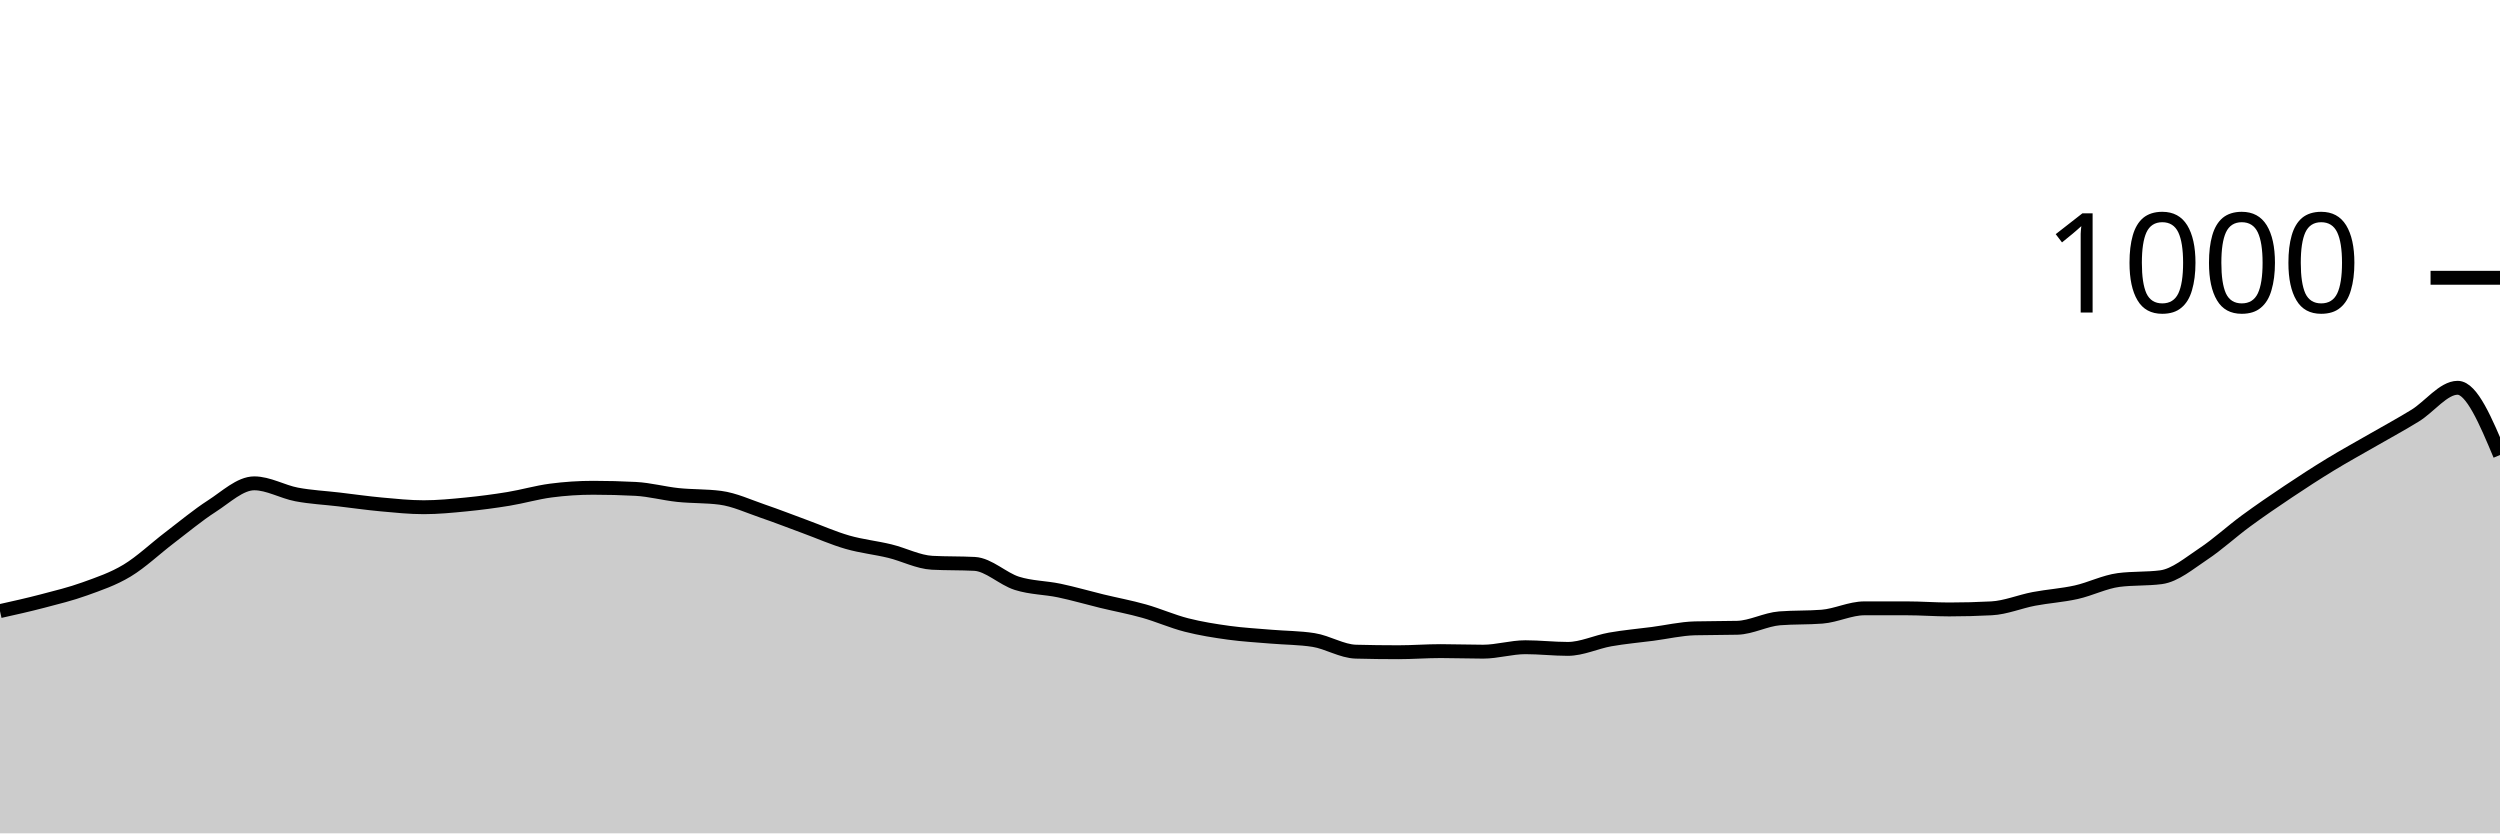
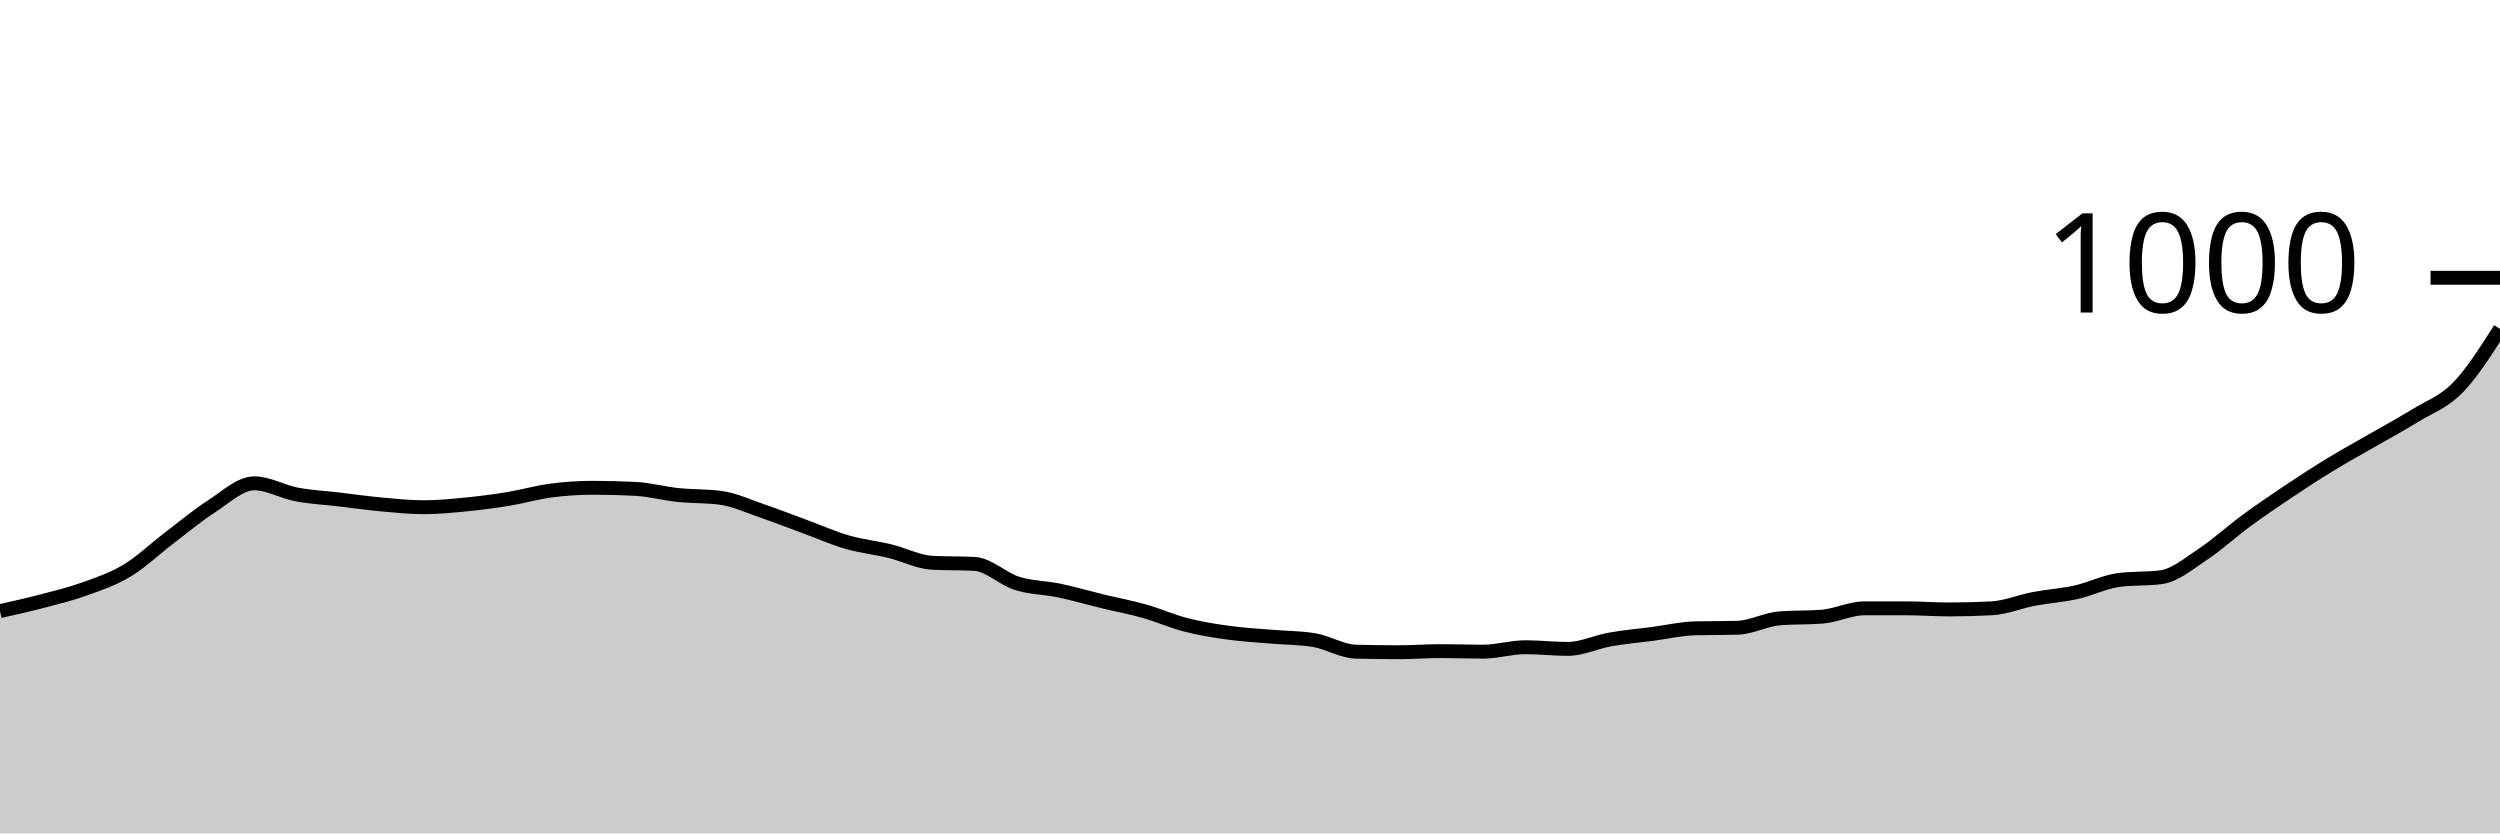
<svg xmlns="http://www.w3.org/2000/svg" viewBox="0 0 180 60">
  <g transform="translate(0,20)">
-     <path class="area" fill="rgba(0, 0, 0, 0.2)" d="M0,24C1.017,23.773,2.034,23.547,3.051,23.28C4.068,23.013,5.085,22.767,6.102,22.4C7.119,22.033,8.136,21.693,9.153,21.08C10.169,20.467,11.186,19.493,12.203,18.72C13.22,17.947,14.237,17.093,15.254,16.44C16.271,15.787,17.288,14.8,18.305,14.8C19.322,14.8,20.339,15.407,21.356,15.6C22.373,15.793,23.39,15.84,24.407,15.96C25.424,16.08,26.441,16.227,27.458,16.32C28.475,16.413,29.492,16.52,30.508,16.52C31.525,16.52,32.542,16.42,33.559,16.32C34.576,16.22,35.593,16.087,36.61,15.92C37.627,15.753,38.644,15.453,39.661,15.32C40.678,15.187,41.695,15.12,42.712,15.12C43.729,15.12,44.746,15.147,45.763,15.2C46.78,15.253,47.797,15.533,48.814,15.64C49.831,15.747,50.847,15.707,51.864,15.84C52.881,15.973,53.898,16.453,54.915,16.8C55.932,17.147,56.949,17.547,57.966,17.92C58.983,18.293,60,18.747,61.017,19.04C62.034,19.333,63.051,19.433,64.068,19.68C65.085,19.927,66.102,20.467,67.119,20.52C68.136,20.573,69.153,20.547,70.169,20.6C71.186,20.653,72.203,21.68,73.22,22C74.237,22.32,75.254,22.307,76.271,22.52C77.288,22.733,78.305,23.033,79.322,23.28C80.339,23.527,81.356,23.713,82.373,24C83.39,24.287,84.407,24.74,85.424,25C86.441,25.26,87.458,25.42,88.475,25.56C89.492,25.7,90.508,25.753,91.525,25.84C92.542,25.927,93.559,25.92,94.576,26.08C95.593,26.24,96.61,26.893,97.627,26.92C98.644,26.947,99.661,26.96,100.678,26.96C101.695,26.96,102.712,26.88,103.729,26.88C104.746,26.88,105.763,26.92,106.78,26.92C107.797,26.92,108.814,26.6,109.831,26.6C110.847,26.6,111.864,26.72,112.881,26.72C113.898,26.72,114.915,26.22,115.932,26.04C116.949,25.86,117.966,25.773,118.983,25.64C120,25.507,121.017,25.267,122.034,25.24C123.051,25.213,124.068,25.227,125.085,25.2C126.102,25.173,127.119,24.6,128.136,24.52C129.153,24.44,130.169,24.48,131.186,24.4C132.203,24.32,133.22,23.8,134.237,23.8C135.254,23.8,136.271,23.8,137.288,23.8C138.305,23.8,139.322,23.88,140.339,23.88C141.356,23.88,142.373,23.853,143.39,23.8C144.407,23.747,145.424,23.313,146.441,23.12C147.458,22.927,148.475,22.867,149.492,22.64C150.508,22.413,151.525,21.893,152.542,21.76C153.559,21.627,154.576,21.693,155.593,21.56C156.61,21.427,157.627,20.553,158.644,19.88C159.661,19.207,160.678,18.267,161.695,17.52C162.712,16.773,163.729,16.08,164.746,15.4C165.763,14.72,166.78,14.06,167.797,13.44C168.814,12.82,169.831,12.267,170.847,11.68C171.864,11.093,172.881,10.547,173.898,9.92C174.915,9.293,175.932,7.92,176.949,7.92C177.966,7.92,178.983,10.34,180,12.76L180,40C178.983,40,177.966,40,176.949,40C175.932,40,174.915,40,173.898,40C172.881,40,171.864,40,170.847,40C169.831,40,168.814,40,167.797,40C166.78,40,165.763,40,164.746,40C163.729,40,162.712,40,161.695,40C160.678,40,159.661,40,158.644,40C157.627,40,156.61,40,155.593,40C154.576,40,153.559,40,152.542,40C151.525,40,150.508,40,149.492,40C148.475,40,147.458,40,146.441,40C145.424,40,144.407,40,143.39,40C142.373,40,141.356,40,140.339,40C139.322,40,138.305,40,137.288,40C136.271,40,135.254,40,134.237,40C133.22,40,132.203,40,131.186,40C130.169,40,129.153,40,128.136,40C127.119,40,126.102,40,125.085,40C124.068,40,123.051,40,122.034,40C121.017,40,120,40,118.983,40C117.966,40,116.949,40,115.932,40C114.915,40,113.898,40,112.881,40C111.864,40,110.847,40,109.831,40C108.814,40,107.797,40,106.78,40C105.763,40,104.746,40,103.729,40C102.712,40,101.695,40,100.678,40C99.661,40,98.644,40,97.627,40C96.61,40,95.593,40,94.576,40C93.559,40,92.542,40,91.525,40C90.508,40,89.492,40,88.475,40C87.458,40,86.441,40,85.424,40C84.407,40,83.39,40,82.373,40C81.356,40,80.339,40,79.322,40C78.305,40,77.288,40,76.271,40C75.254,40,74.237,40,73.22,40C72.203,40,71.186,40,70.169,40C69.153,40,68.136,40,67.119,40C66.102,40,65.085,40,64.068,40C63.051,40,62.034,40,61.017,40C60,40,58.983,40,57.966,40C56.949,40,55.932,40,54.915,40C53.898,40,52.881,40,51.864,40C50.847,40,49.831,40,48.814,40C47.797,40,46.78,40,45.763,40C44.746,40,43.729,40,42.712,40C41.695,40,40.678,40,39.661,40C38.644,40,37.627,40,36.61,40C35.593,40,34.576,40,33.559,40C32.542,40,31.525,40,30.508,40C29.492,40,28.475,40,27.458,40C26.441,40,25.424,40,24.407,40C23.39,40,22.373,40,21.356,40C20.339,40,19.322,40,18.305,40C17.288,40,16.271,40,15.254,40C14.237,40,13.22,40,12.203,40C11.186,40,10.169,40,9.153,40C8.136,40,7.119,40,6.102,40C5.085,40,4.068,40,3.051,40C2.034,40,1.017,40,0,40Z" />
-     <path class="line" stroke="black" fill="none" d="M0,24C1.017,23.773,2.034,23.547,3.051,23.28C4.068,23.013,5.085,22.767,6.102,22.4C7.119,22.033,8.136,21.693,9.153,21.08C10.169,20.467,11.186,19.493,12.203,18.72C13.22,17.947,14.237,17.093,15.254,16.44C16.271,15.787,17.288,14.8,18.305,14.8C19.322,14.8,20.339,15.407,21.356,15.6C22.373,15.793,23.39,15.84,24.407,15.96C25.424,16.08,26.441,16.227,27.458,16.32C28.475,16.413,29.492,16.52,30.508,16.52C31.525,16.52,32.542,16.42,33.559,16.32C34.576,16.22,35.593,16.087,36.61,15.92C37.627,15.753,38.644,15.453,39.661,15.32C40.678,15.187,41.695,15.12,42.712,15.12C43.729,15.12,44.746,15.147,45.763,15.2C46.78,15.253,47.797,15.533,48.814,15.64C49.831,15.747,50.847,15.707,51.864,15.84C52.881,15.973,53.898,16.453,54.915,16.8C55.932,17.147,56.949,17.547,57.966,17.92C58.983,18.293,60,18.747,61.017,19.04C62.034,19.333,63.051,19.433,64.068,19.68C65.085,19.927,66.102,20.467,67.119,20.52C68.136,20.573,69.153,20.547,70.169,20.6C71.186,20.653,72.203,21.68,73.22,22C74.237,22.32,75.254,22.307,76.271,22.52C77.288,22.733,78.305,23.033,79.322,23.28C80.339,23.527,81.356,23.713,82.373,24C83.39,24.287,84.407,24.74,85.424,25C86.441,25.26,87.458,25.42,88.475,25.56C89.492,25.7,90.508,25.753,91.525,25.84C92.542,25.927,93.559,25.92,94.576,26.08C95.593,26.24,96.61,26.893,97.627,26.92C98.644,26.947,99.661,26.96,100.678,26.96C101.695,26.96,102.712,26.88,103.729,26.88C104.746,26.88,105.763,26.92,106.78,26.92C107.797,26.92,108.814,26.6,109.831,26.6C110.847,26.6,111.864,26.72,112.881,26.72C113.898,26.72,114.915,26.22,115.932,26.04C116.949,25.86,117.966,25.773,118.983,25.64C120,25.507,121.017,25.267,122.034,25.24C123.051,25.213,124.068,25.227,125.085,25.2C126.102,25.173,127.119,24.6,128.136,24.52C129.153,24.44,130.169,24.48,131.186,24.4C132.203,24.32,133.22,23.8,134.237,23.8C135.254,23.8,136.271,23.8,137.288,23.8C138.305,23.8,139.322,23.88,140.339,23.88C141.356,23.88,142.373,23.853,143.39,23.8C144.407,23.747,145.424,23.313,146.441,23.12C147.458,22.927,148.475,22.867,149.492,22.64C150.508,22.413,151.525,21.893,152.542,21.76C153.559,21.627,154.576,21.693,155.593,21.56C156.61,21.427,157.627,20.553,158.644,19.88C159.661,19.207,160.678,18.267,161.695,17.52C162.712,16.773,163.729,16.08,164.746,15.4C165.763,14.72,166.78,14.06,167.797,13.44C168.814,12.82,169.831,12.267,170.847,11.68C171.864,11.093,172.881,10.547,173.898,9.92C174.915,9.293,175.932,7.92,176.949,7.92C177.966,7.92,178.983,10.34,180,12.76" />
+     <path class="area" fill="rgba(0, 0, 0, 0.2)" d="M0,24C1.017,23.773,2.034,23.547,3.051,23.28C4.068,23.013,5.085,22.767,6.102,22.4C7.119,22.033,8.136,21.693,9.153,21.08C10.169,20.467,11.186,19.493,12.203,18.72C13.22,17.947,14.237,17.093,15.254,16.44C16.271,15.787,17.288,14.8,18.305,14.8C19.322,14.8,20.339,15.407,21.356,15.6C22.373,15.793,23.39,15.84,24.407,15.96C25.424,16.08,26.441,16.227,27.458,16.32C28.475,16.413,29.492,16.52,30.508,16.52C31.525,16.52,32.542,16.42,33.559,16.32C34.576,16.22,35.593,16.087,36.61,15.92C37.627,15.753,38.644,15.453,39.661,15.32C40.678,15.187,41.695,15.12,42.712,15.12C43.729,15.12,44.746,15.147,45.763,15.2C46.78,15.253,47.797,15.533,48.814,15.64C49.831,15.747,50.847,15.707,51.864,15.84C52.881,15.973,53.898,16.453,54.915,16.8C55.932,17.147,56.949,17.547,57.966,17.92C58.983,18.293,60,18.747,61.017,19.04C62.034,19.333,63.051,19.433,64.068,19.68C65.085,19.927,66.102,20.467,67.119,20.52C68.136,20.573,69.153,20.547,70.169,20.6C71.186,20.653,72.203,21.68,73.22,22C74.237,22.32,75.254,22.307,76.271,22.52C77.288,22.733,78.305,23.033,79.322,23.28C80.339,23.527,81.356,23.713,82.373,24C83.39,24.287,84.407,24.74,85.424,25C86.441,25.26,87.458,25.42,88.475,25.56C89.492,25.7,90.508,25.753,91.525,25.84C92.542,25.927,93.559,25.92,94.576,26.08C95.593,26.24,96.61,26.893,97.627,26.92C98.644,26.947,99.661,26.96,100.678,26.96C101.695,26.96,102.712,26.88,103.729,26.88C104.746,26.88,105.763,26.92,106.78,26.92C107.797,26.92,108.814,26.6,109.831,26.6C110.847,26.6,111.864,26.72,112.881,26.72C113.898,26.72,114.915,26.22,115.932,26.04C116.949,25.86,117.966,25.773,118.983,25.64C120,25.507,121.017,25.267,122.034,25.24C123.051,25.213,124.068,25.227,125.085,25.2C126.102,25.173,127.119,24.6,128.136,24.52C129.153,24.44,130.169,24.48,131.186,24.4C132.203,24.32,133.22,23.8,134.237,23.8C135.254,23.8,136.271,23.8,137.288,23.8C138.305,23.8,139.322,23.88,140.339,23.88C141.356,23.88,142.373,23.853,143.39,23.8C144.407,23.747,145.424,23.313,146.441,23.12C147.458,22.927,148.475,22.867,149.492,22.64C150.508,22.413,151.525,21.893,152.542,21.76C153.559,21.627,154.576,21.693,155.593,21.56C156.61,21.427,157.627,20.553,158.644,19.88C159.661,19.207,160.678,18.267,161.695,17.52C162.712,16.773,163.729,16.08,164.746,15.4C165.763,14.72,166.78,14.06,167.797,13.44C168.814,12.82,169.831,12.267,170.847,11.68C171.864,11.093,172.881,10.547,173.898,9.92C174.915,9.293,175.932,8.96,176.949,7.92C177.966,6.88,178.983,5.28,180,3.68L180,40C178.983,40,177.966,40,176.949,40C175.932,40,174.915,40,173.898,40C172.881,40,171.864,40,170.847,40C169.831,40,168.814,40,167.797,40C166.78,40,165.763,40,164.746,40C163.729,40,162.712,40,161.695,40C160.678,40,159.661,40,158.644,40C157.627,40,156.61,40,155.593,40C154.576,40,153.559,40,152.542,40C151.525,40,150.508,40,149.492,40C148.475,40,147.458,40,146.441,40C145.424,40,144.407,40,143.39,40C142.373,40,141.356,40,140.339,40C139.322,40,138.305,40,137.288,40C136.271,40,135.254,40,134.237,40C133.22,40,132.203,40,131.186,40C130.169,40,129.153,40,128.136,40C127.119,40,126.102,40,125.085,40C124.068,40,123.051,40,122.034,40C121.017,40,120,40,118.983,40C117.966,40,116.949,40,115.932,40C114.915,40,113.898,40,112.881,40C111.864,40,110.847,40,109.831,40C108.814,40,107.797,40,106.78,40C105.763,40,104.746,40,103.729,40C102.712,40,101.695,40,100.678,40C99.661,40,98.644,40,97.627,40C96.61,40,95.593,40,94.576,40C93.559,40,92.542,40,91.525,40C90.508,40,89.492,40,88.475,40C87.458,40,86.441,40,85.424,40C84.407,40,83.39,40,82.373,40C81.356,40,80.339,40,79.322,40C78.305,40,77.288,40,76.271,40C75.254,40,74.237,40,73.22,40C72.203,40,71.186,40,70.169,40C69.153,40,68.136,40,67.119,40C66.102,40,65.085,40,64.068,40C63.051,40,62.034,40,61.017,40C60,40,58.983,40,57.966,40C56.949,40,55.932,40,54.915,40C53.898,40,52.881,40,51.864,40C50.847,40,49.831,40,48.814,40C47.797,40,46.78,40,45.763,40C44.746,40,43.729,40,42.712,40C41.695,40,40.678,40,39.661,40C38.644,40,37.627,40,36.61,40C35.593,40,34.576,40,33.559,40C32.542,40,31.525,40,30.508,40C29.492,40,28.475,40,27.458,40C26.441,40,25.424,40,24.407,40C23.39,40,22.373,40,21.356,40C20.339,40,19.322,40,18.305,40C17.288,40,16.271,40,15.254,40C14.237,40,13.22,40,12.203,40C11.186,40,10.169,40,9.153,40C8.136,40,7.119,40,6.102,40C5.085,40,4.068,40,3.051,40C2.034,40,1.017,40,0,40Z" />
+     <path class="line" stroke="black" fill="none" d="M0,24C1.017,23.773,2.034,23.547,3.051,23.28C4.068,23.013,5.085,22.767,6.102,22.4C7.119,22.033,8.136,21.693,9.153,21.08C10.169,20.467,11.186,19.493,12.203,18.72C13.22,17.947,14.237,17.093,15.254,16.44C16.271,15.787,17.288,14.8,18.305,14.8C19.322,14.8,20.339,15.407,21.356,15.6C22.373,15.793,23.39,15.84,24.407,15.96C25.424,16.08,26.441,16.227,27.458,16.32C28.475,16.413,29.492,16.52,30.508,16.52C31.525,16.52,32.542,16.42,33.559,16.32C34.576,16.22,35.593,16.087,36.61,15.92C37.627,15.753,38.644,15.453,39.661,15.32C40.678,15.187,41.695,15.12,42.712,15.12C43.729,15.12,44.746,15.147,45.763,15.2C46.78,15.253,47.797,15.533,48.814,15.64C49.831,15.747,50.847,15.707,51.864,15.84C52.881,15.973,53.898,16.453,54.915,16.8C55.932,17.147,56.949,17.547,57.966,17.92C58.983,18.293,60,18.747,61.017,19.04C62.034,19.333,63.051,19.433,64.068,19.68C65.085,19.927,66.102,20.467,67.119,20.52C68.136,20.573,69.153,20.547,70.169,20.6C71.186,20.653,72.203,21.68,73.22,22C74.237,22.32,75.254,22.307,76.271,22.52C77.288,22.733,78.305,23.033,79.322,23.28C80.339,23.527,81.356,23.713,82.373,24C83.39,24.287,84.407,24.74,85.424,25C86.441,25.26,87.458,25.42,88.475,25.56C89.492,25.7,90.508,25.753,91.525,25.84C92.542,25.927,93.559,25.92,94.576,26.08C95.593,26.24,96.61,26.893,97.627,26.92C98.644,26.947,99.661,26.96,100.678,26.96C101.695,26.96,102.712,26.88,103.729,26.88C104.746,26.88,105.763,26.92,106.78,26.92C107.797,26.92,108.814,26.6,109.831,26.6C110.847,26.6,111.864,26.72,112.881,26.72C113.898,26.72,114.915,26.22,115.932,26.04C116.949,25.86,117.966,25.773,118.983,25.64C120,25.507,121.017,25.267,122.034,25.24C123.051,25.213,124.068,25.227,125.085,25.2C126.102,25.173,127.119,24.6,128.136,24.52C129.153,24.44,130.169,24.48,131.186,24.4C132.203,24.32,133.22,23.8,134.237,23.8C135.254,23.8,136.271,23.8,137.288,23.8C138.305,23.8,139.322,23.88,140.339,23.88C141.356,23.88,142.373,23.853,143.39,23.8C144.407,23.747,145.424,23.313,146.441,23.12C147.458,22.927,148.475,22.867,149.492,22.64C150.508,22.413,151.525,21.893,152.542,21.76C153.559,21.627,154.576,21.693,155.593,21.56C156.61,21.427,157.627,20.553,158.644,19.88C159.661,19.207,160.678,18.267,161.695,17.52C162.712,16.773,163.729,16.08,164.746,15.4C165.763,14.72,166.78,14.06,167.797,13.44C168.814,12.82,169.831,12.267,170.847,11.68C171.864,11.093,172.881,10.547,173.898,9.92C174.915,9.293,175.932,8.96,176.949,7.92C177.966,6.88,178.983,5.28,180,3.68" />
    <path class="axis-ceiling" stroke-width="1" stroke="black" fill="none" d="M175,0L180,0" />
    <text class="axis-ceiling-label" font-family="sans-serif" text-anchor="end" font-size="10px" x="170" y="2.5">1000</text>
  </g>
</svg>
